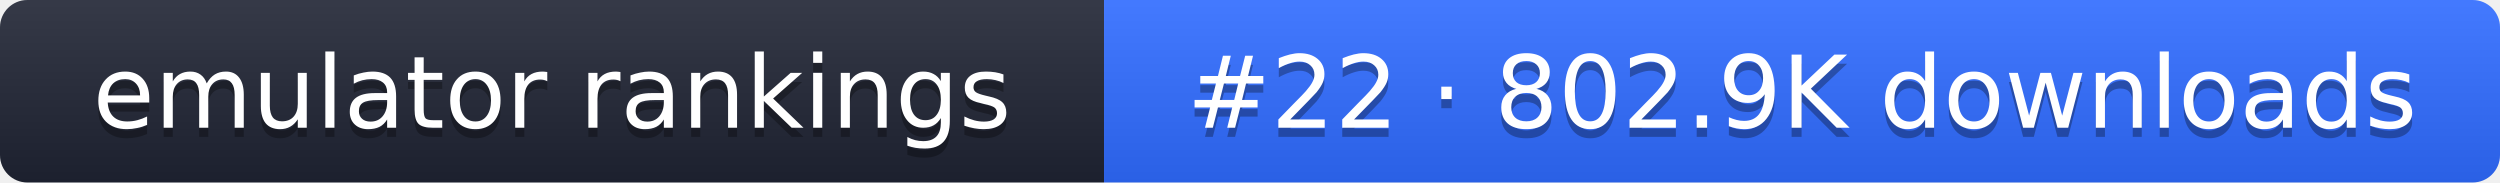
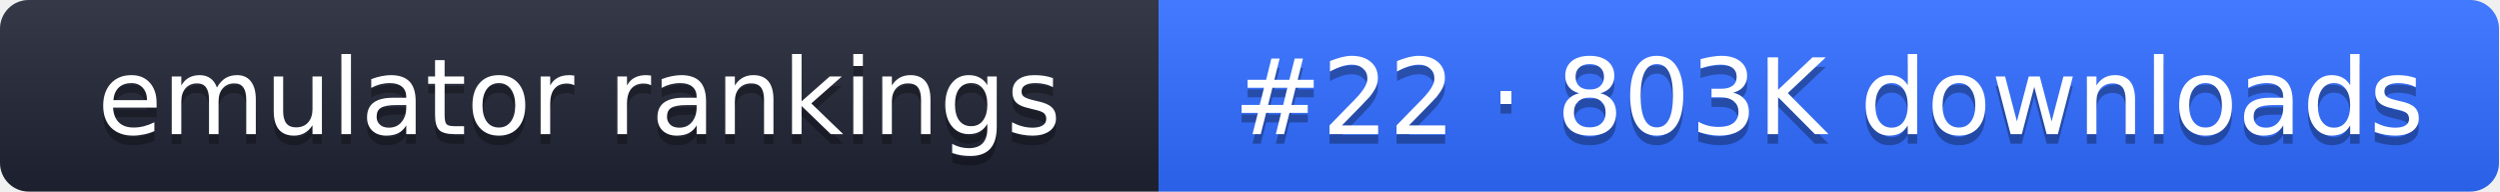
- <svg xmlns="http://www.w3.org/2000/svg" width="274" height="20" role="img" aria-label="emulator rankings: #22 · 802.9K downloads">
+ <svg xmlns="http://www.w3.org/2000/svg" width="261" height="20" role="img" aria-label="emulator rankings: #22 · 803K downloads">
  <linearGradient id="g" x2="0" y2="100%">
    <stop offset="0" stop-color="#fff" stop-opacity=".1" />
    <stop offset="1" stop-opacity=".1" />
  </linearGradient>
  <clipPath id="r">
-     <rect width="274" height="20" rx="3" fill="#fff" />
+     <rect width="261" height="20" rx="3" fill="#fff" />
  </clipPath>
  <g clip-path="url(#r)">
    <rect width="121" height="20" fill="#1f2433" />
-     <rect x="121" width="153" height="20" fill="#2f6bff" />
-     <rect width="274" height="20" fill="url(#g)" />
+     <rect x="121" width="140" height="20" fill="#2f6bff" />
+     <rect width="261" height="20" fill="url(#g)" />
  </g>
  <g fill="#fff" text-anchor="middle" font-family="Verdana,DejaVu Sans,sans-serif" font-size="11">
    <text x="60.5" y="15" fill="#010101" fill-opacity=".3">emulator rankings</text>
    <text x="60.5" y="14">emulator rankings</text>
-     <text x="197.5" y="15" fill="#010101" fill-opacity=".3">#22 · 802.9K downloads</text>
-     <text x="197.5" y="14">#22 · 802.9K downloads</text>
+     <text x="191" y="15" fill="#010101" fill-opacity=".3">#22 · 803K downloads</text>
+     <text x="191" y="14">#22 · 803K downloads</text>
  </g>
</svg>
